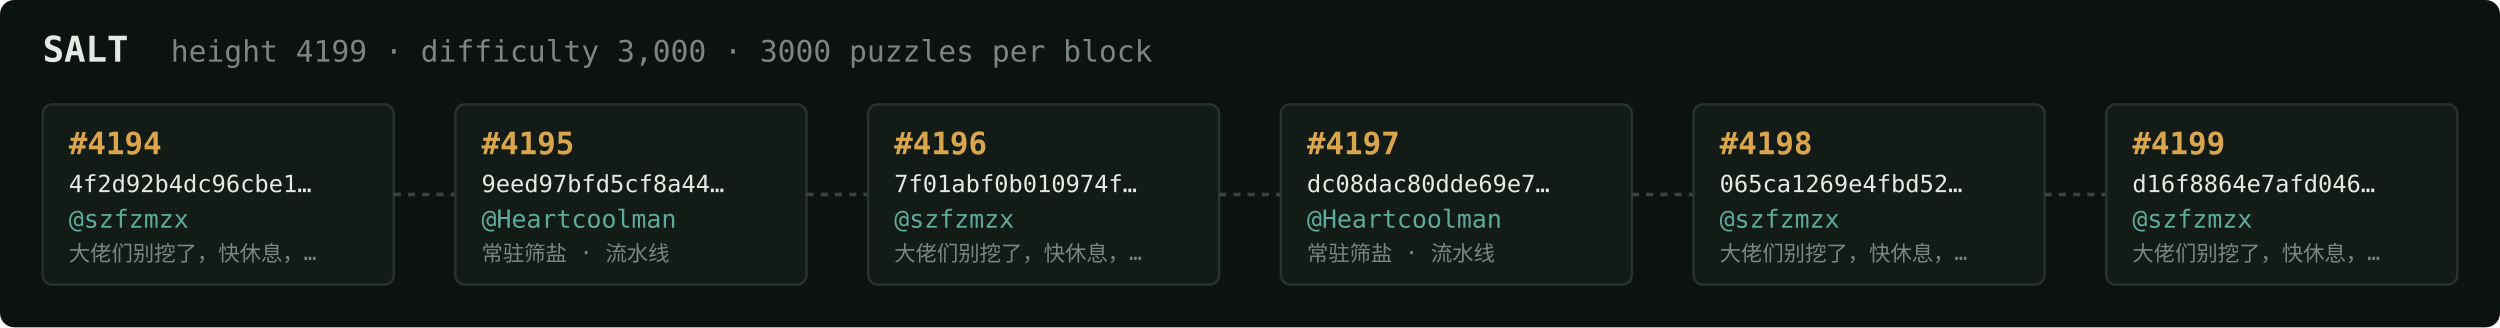
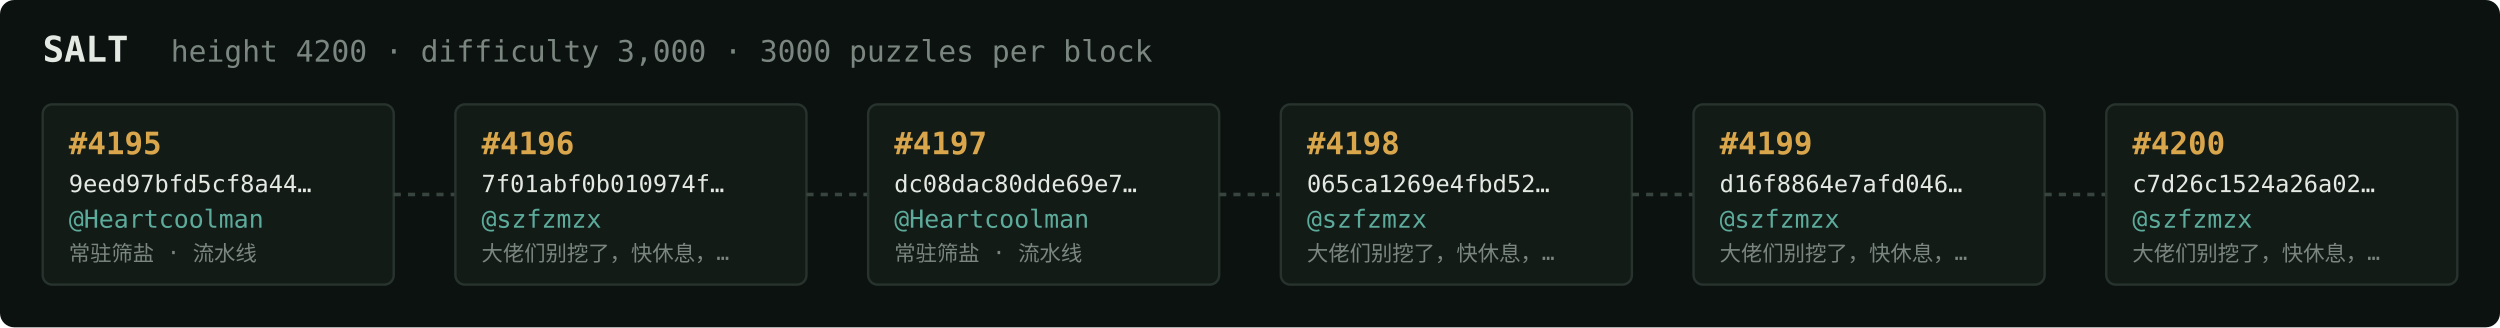
<svg xmlns="http://www.w3.org/2000/svg" width="1054" height="138" viewBox="0 0 1054 138" font-family="ui-monospace,SFMono-Regular,Menlo,monospace">
  <rect fill="#0c1210" width="1054" height="138" rx="6" />
  <text x="18" y="26" fill="#e5e9e3" font-size="15" font-weight="700">SALT</text>
-   <text x="72" y="26" fill="#7a867f" font-size="12.5">height 4199 · difficulty 3,000 · 3000 puzzles per block</text>
+   <text x="72" y="26" fill="#7a867f" font-size="12.5">height 4200 · difficulty 3,000 · 3000 puzzles per block</text>
  <rect x="18" y="44" width="148" height="76" rx="4" fill="#131b17" stroke="#28332e" stroke-width="1" />
-   <text x="29" y="65" fill="#d9a64c" font-size="13" font-weight="700">#4194</text>
-   <text x="29" y="81" fill="#e5e9e3" font-size="10">4f2d92b4dc96cbe1…</text>
-   <text x="29" y="96" fill="#5cab9b" font-size="10.5">@szfzmzx</text>
-   <text x="29" y="110" fill="#7a867f" font-size="9">大佬们别挖了，快休息，…</text>
+   <text x="29" y="65" fill="#d9a64c" font-size="13" font-weight="700">#4195</text>
+   <text x="29" y="81" fill="#e5e9e3" font-size="10">9eed97bfd5cf8a44…</text>
+   <text x="29" y="96" fill="#5cab9b" font-size="10.5">@Heartcoolman</text>
+   <text x="29" y="110" fill="#7a867f" font-size="9">常驻筛盐 · 流水线</text>
  <line x1="166" y1="82.0" x2="192" y2="82.0" stroke="#38443e" stroke-width="1.5" stroke-dasharray="3 3" />
  <rect x="192" y="44" width="148" height="76" rx="4" fill="#131b17" stroke="#28332e" stroke-width="1" />
-   <text x="203" y="65" fill="#d9a64c" font-size="13" font-weight="700">#4195</text>
-   <text x="203" y="81" fill="#e5e9e3" font-size="10">9eed97bfd5cf8a44…</text>
-   <text x="203" y="96" fill="#5cab9b" font-size="10.5">@Heartcoolman</text>
-   <text x="203" y="110" fill="#7a867f" font-size="9">常驻筛盐 · 流水线</text>
+   <text x="203" y="65" fill="#d9a64c" font-size="13" font-weight="700">#4196</text>
+   <text x="203" y="81" fill="#e5e9e3" font-size="10">7f01abf0b010974f…</text>
+   <text x="203" y="96" fill="#5cab9b" font-size="10.5">@szfzmzx</text>
+   <text x="203" y="110" fill="#7a867f" font-size="9">大佬们别挖了，快休息，…</text>
  <line x1="340" y1="82.0" x2="366" y2="82.0" stroke="#38443e" stroke-width="1.5" stroke-dasharray="3 3" />
  <rect x="366" y="44" width="148" height="76" rx="4" fill="#131b17" stroke="#28332e" stroke-width="1" />
-   <text x="377" y="65" fill="#d9a64c" font-size="13" font-weight="700">#4196</text>
-   <text x="377" y="81" fill="#e5e9e3" font-size="10">7f01abf0b010974f…</text>
-   <text x="377" y="96" fill="#5cab9b" font-size="10.5">@szfzmzx</text>
-   <text x="377" y="110" fill="#7a867f" font-size="9">大佬们别挖了，快休息，…</text>
+   <text x="377" y="65" fill="#d9a64c" font-size="13" font-weight="700">#4197</text>
+   <text x="377" y="81" fill="#e5e9e3" font-size="10">dc08dac80dde69e7…</text>
+   <text x="377" y="96" fill="#5cab9b" font-size="10.5">@Heartcoolman</text>
+   <text x="377" y="110" fill="#7a867f" font-size="9">常驻筛盐 · 流水线</text>
  <line x1="514" y1="82.0" x2="540" y2="82.0" stroke="#38443e" stroke-width="1.5" stroke-dasharray="3 3" />
  <rect x="540" y="44" width="148" height="76" rx="4" fill="#131b17" stroke="#28332e" stroke-width="1" />
-   <text x="551" y="65" fill="#d9a64c" font-size="13" font-weight="700">#4197</text>
-   <text x="551" y="81" fill="#e5e9e3" font-size="10">dc08dac80dde69e7…</text>
-   <text x="551" y="96" fill="#5cab9b" font-size="10.5">@Heartcoolman</text>
-   <text x="551" y="110" fill="#7a867f" font-size="9">常驻筛盐 · 流水线</text>
+   <text x="551" y="65" fill="#d9a64c" font-size="13" font-weight="700">#4198</text>
+   <text x="551" y="81" fill="#e5e9e3" font-size="10">065ca1269e4fbd52…</text>
+   <text x="551" y="96" fill="#5cab9b" font-size="10.5">@szfzmzx</text>
+   <text x="551" y="110" fill="#7a867f" font-size="9">大佬们别挖了，快休息，…</text>
  <line x1="688" y1="82.0" x2="714" y2="82.0" stroke="#38443e" stroke-width="1.5" stroke-dasharray="3 3" />
  <rect x="714" y="44" width="148" height="76" rx="4" fill="#131b17" stroke="#28332e" stroke-width="1" />
-   <text x="725" y="65" fill="#d9a64c" font-size="13" font-weight="700">#4198</text>
-   <text x="725" y="81" fill="#e5e9e3" font-size="10">065ca1269e4fbd52…</text>
+   <text x="725" y="65" fill="#d9a64c" font-size="13" font-weight="700">#4199</text>
+   <text x="725" y="81" fill="#e5e9e3" font-size="10">d16f8864e7afd046…</text>
  <text x="725" y="96" fill="#5cab9b" font-size="10.5">@szfzmzx</text>
  <text x="725" y="110" fill="#7a867f" font-size="9">大佬们别挖了，快休息，…</text>
  <line x1="862" y1="82.0" x2="888" y2="82.0" stroke="#38443e" stroke-width="1.5" stroke-dasharray="3 3" />
  <rect x="888" y="44" width="148" height="76" rx="4" fill="#131b17" stroke="#28332e" stroke-width="1" />
-   <text x="899" y="65" fill="#d9a64c" font-size="13" font-weight="700">#4199</text>
-   <text x="899" y="81" fill="#e5e9e3" font-size="10">d16f8864e7afd046…</text>
+   <text x="899" y="65" fill="#d9a64c" font-size="13" font-weight="700">#4200</text>
+   <text x="899" y="81" fill="#e5e9e3" font-size="10">c7d26c1524a26a02…</text>
  <text x="899" y="96" fill="#5cab9b" font-size="10.5">@szfzmzx</text>
  <text x="899" y="110" fill="#7a867f" font-size="9">大佬们别挖了，快休息，…</text>
</svg>
